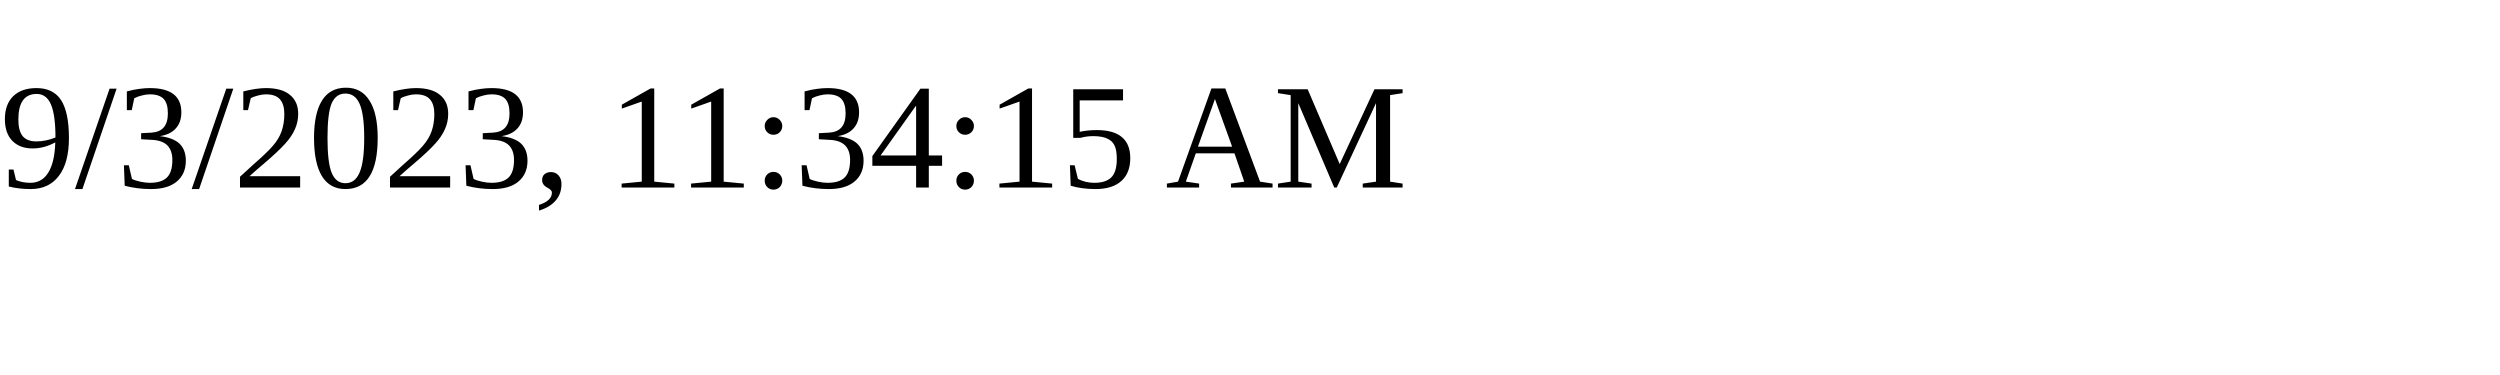
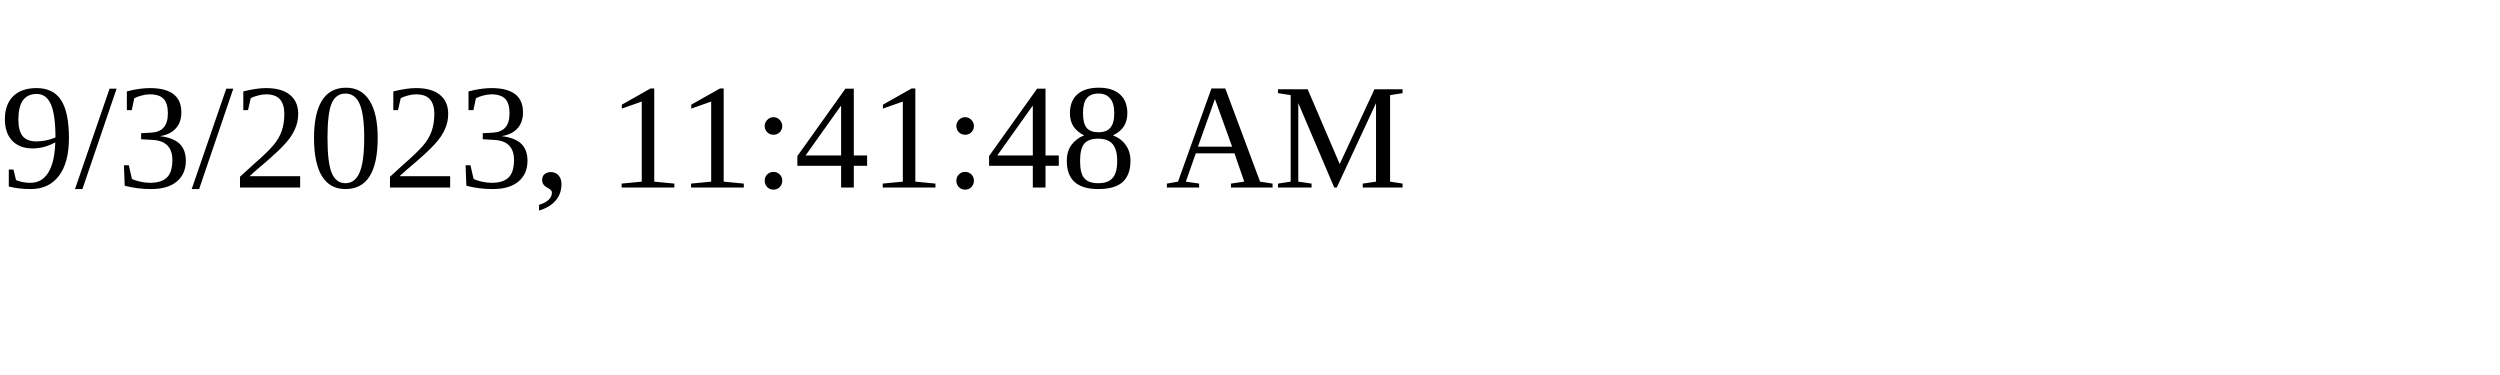
<svg xmlns="http://www.w3.org/2000/svg" height="30" width="200">
-   <text x="0" y="15">9/3/2023, 11:34:15 AM</text>
+   <text x="0" y="15">9/3/2023, 11:41:48 AM</text>
</svg>
